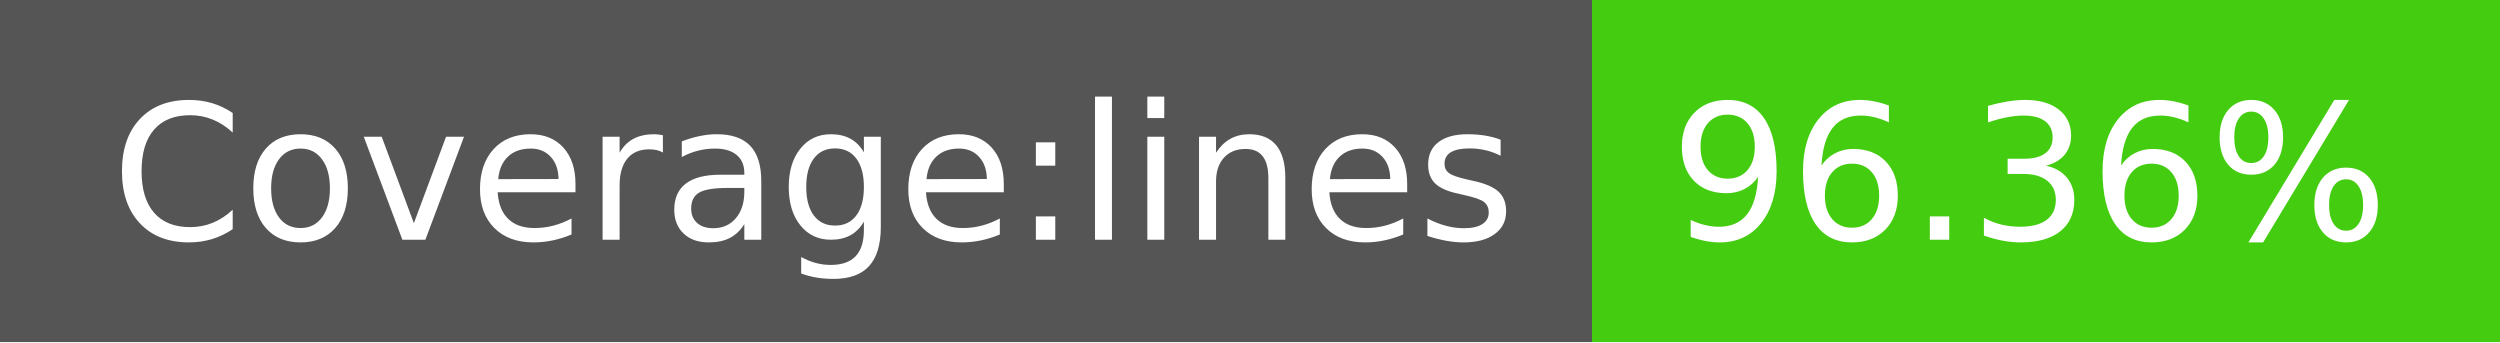
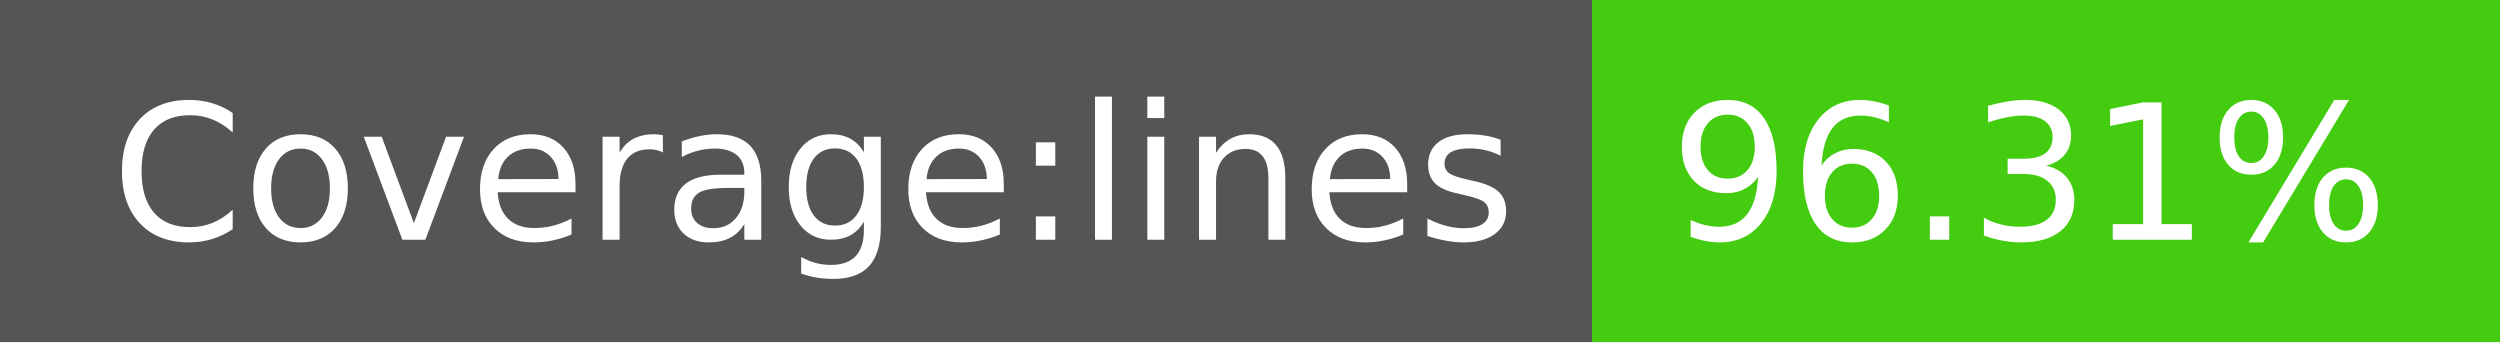
- <svg xmlns="http://www.w3.org/2000/svg" width="146" height="20" role="img" aria-label="Coverage:lines: 96.36%">
+ <svg xmlns="http://www.w3.org/2000/svg" width="146" height="20" role="img" aria-label="Coverage:lines: 96.31%">
  <g shape-rendering="crispEdges">
    <rect width="93" height="20" fill="#555" />
    <rect x="93" width="53" height="20" fill="#4c1" />
  </g>
  <g fill="#fff" text-anchor="middle" font-family="Verdana,Geneva,DejaVu Sans,sans-serif" text-rendering="geometricPrecision" font-size="110">
    <text x="475" y="140" transform="scale(.1)" fill="#fff" textLength="830">Coverage:lines</text>
-     <text x="1185" y="140" transform="scale(.1)" fill="#fff" textLength="430">96.36%</text>
+     <text x="1185" y="140" transform="scale(.1)" fill="#fff" textLength="430">96.31%</text>
  </g>
</svg>
